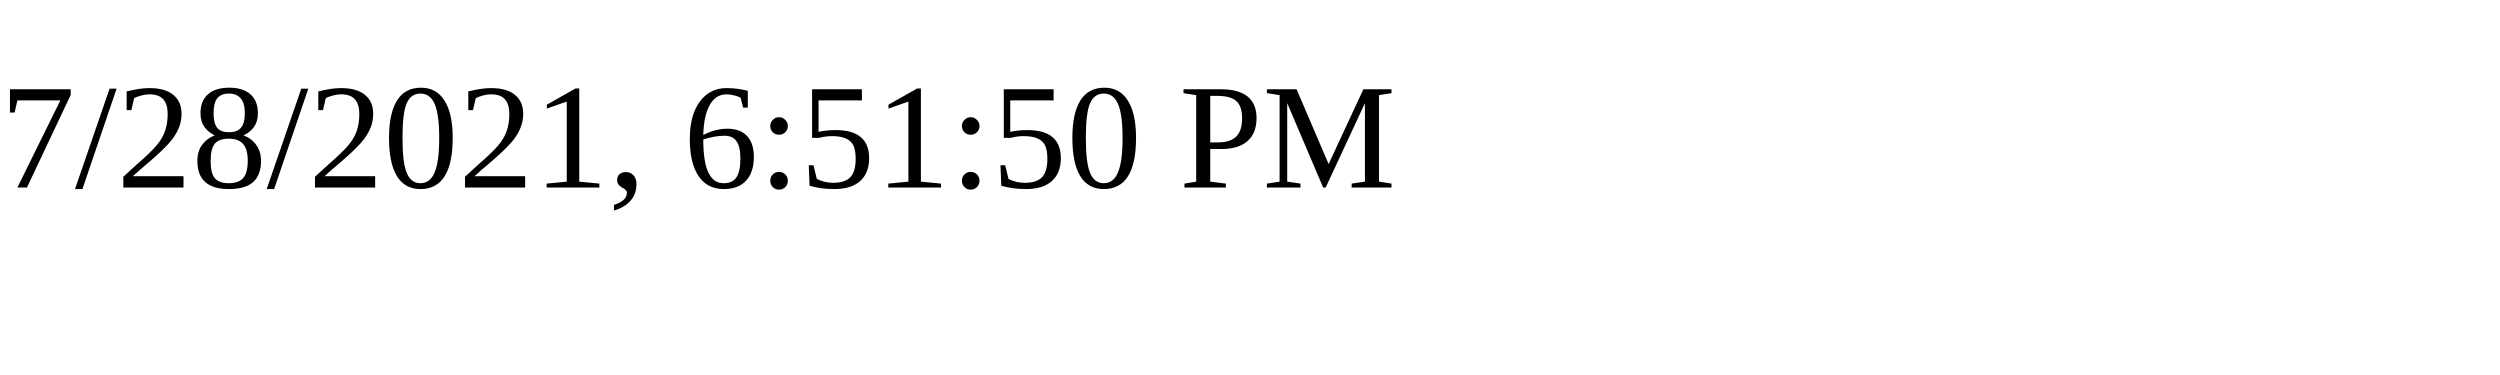
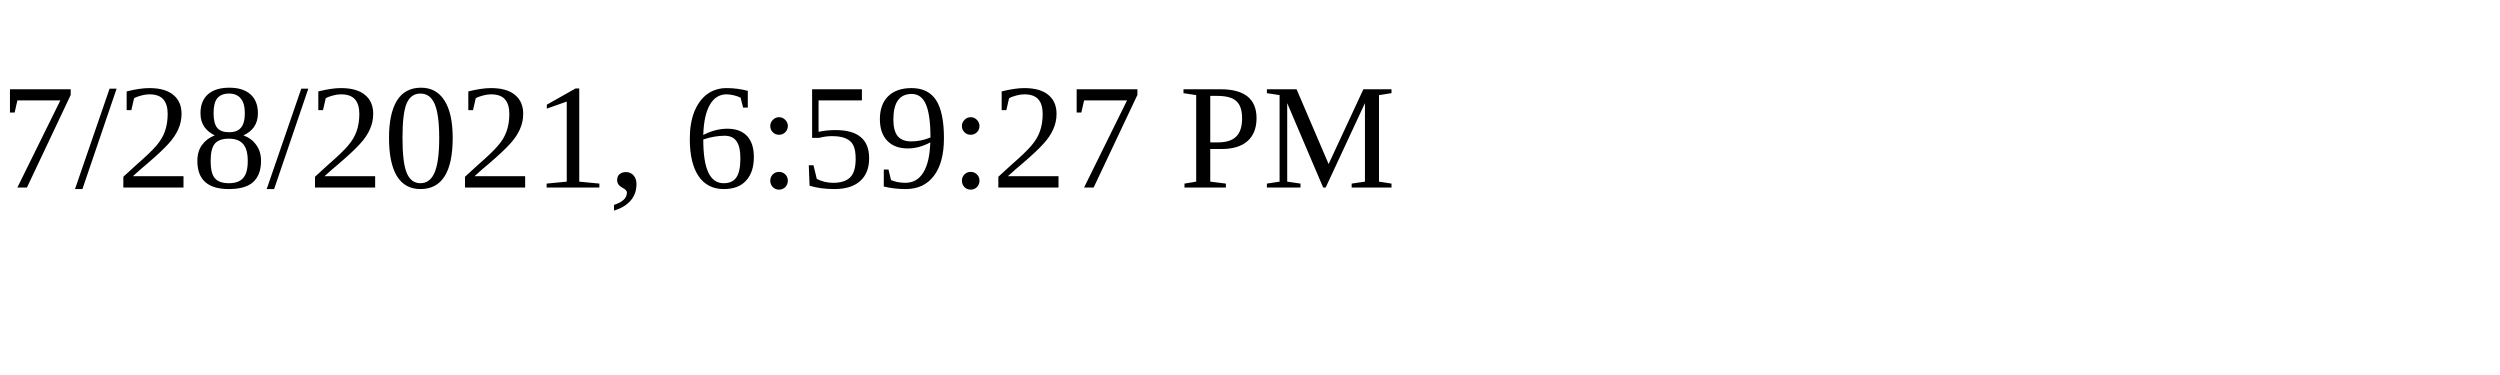
<svg xmlns="http://www.w3.org/2000/svg" height="30" width="200">
-   <text x="0" y="15">7/28/2021, 6:51:50 PM</text>
+   <text x="0" y="15">7/28/2021, 6:59:27 PM</text>
</svg>
